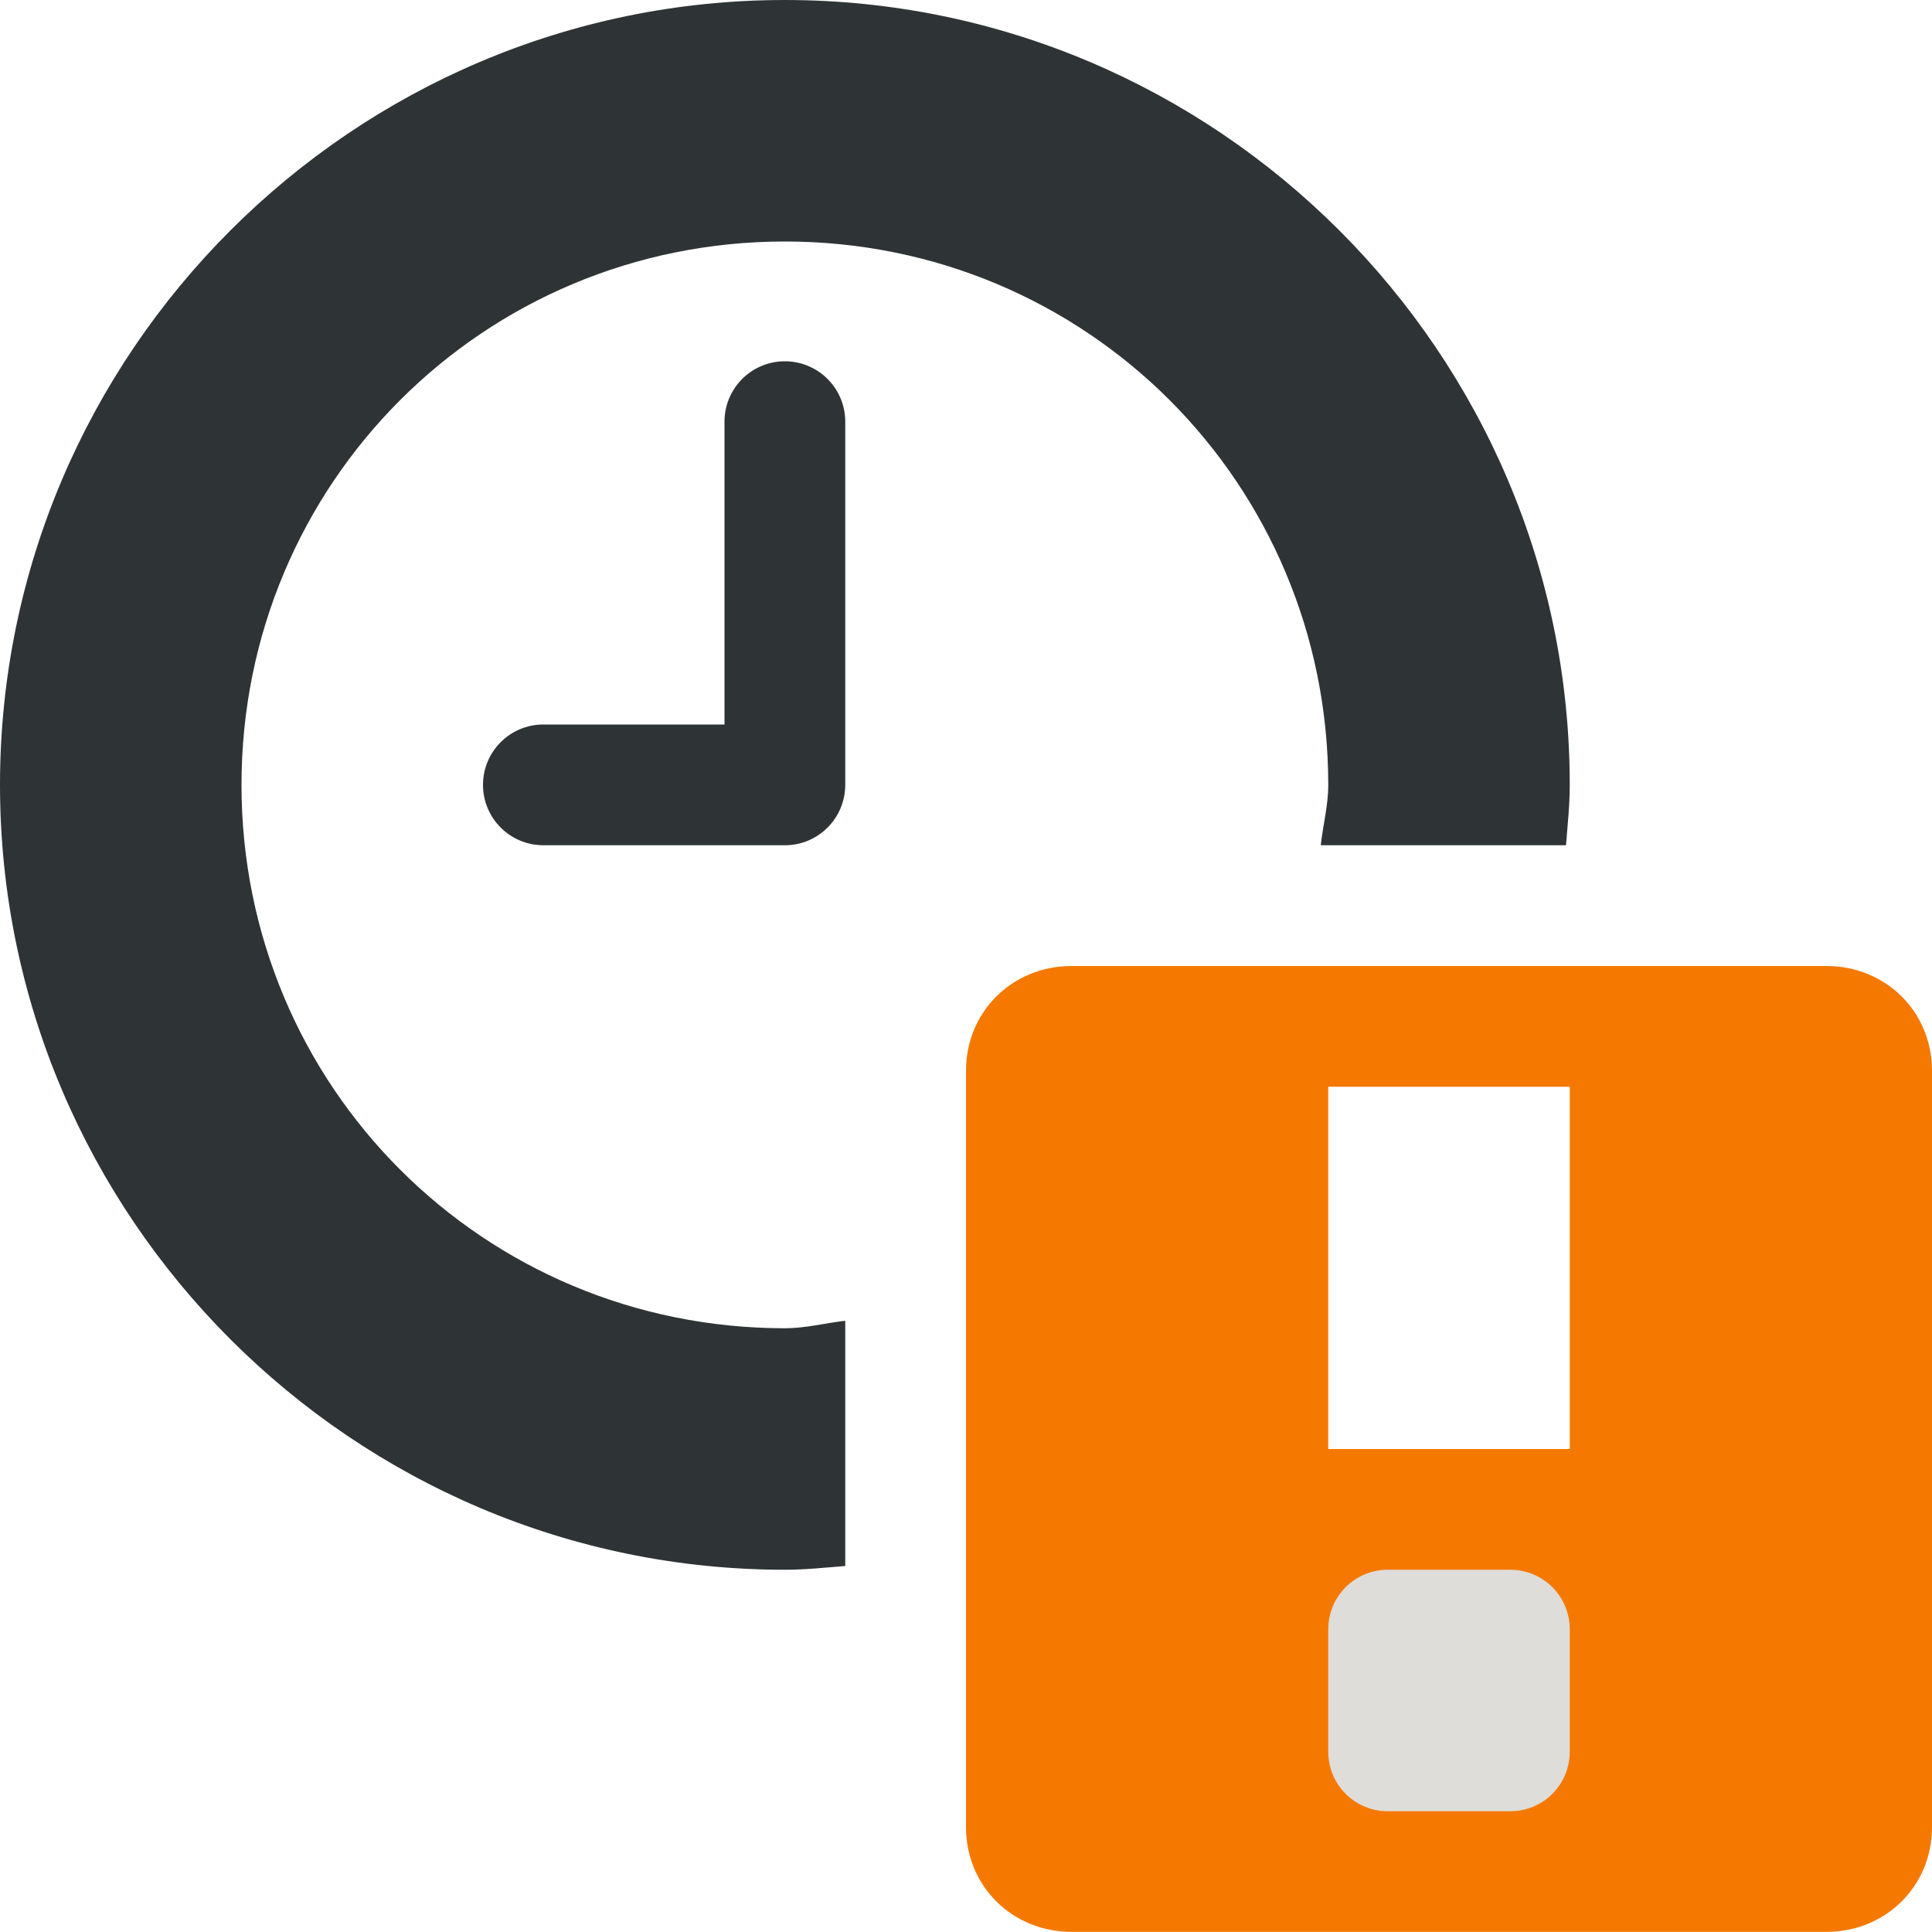
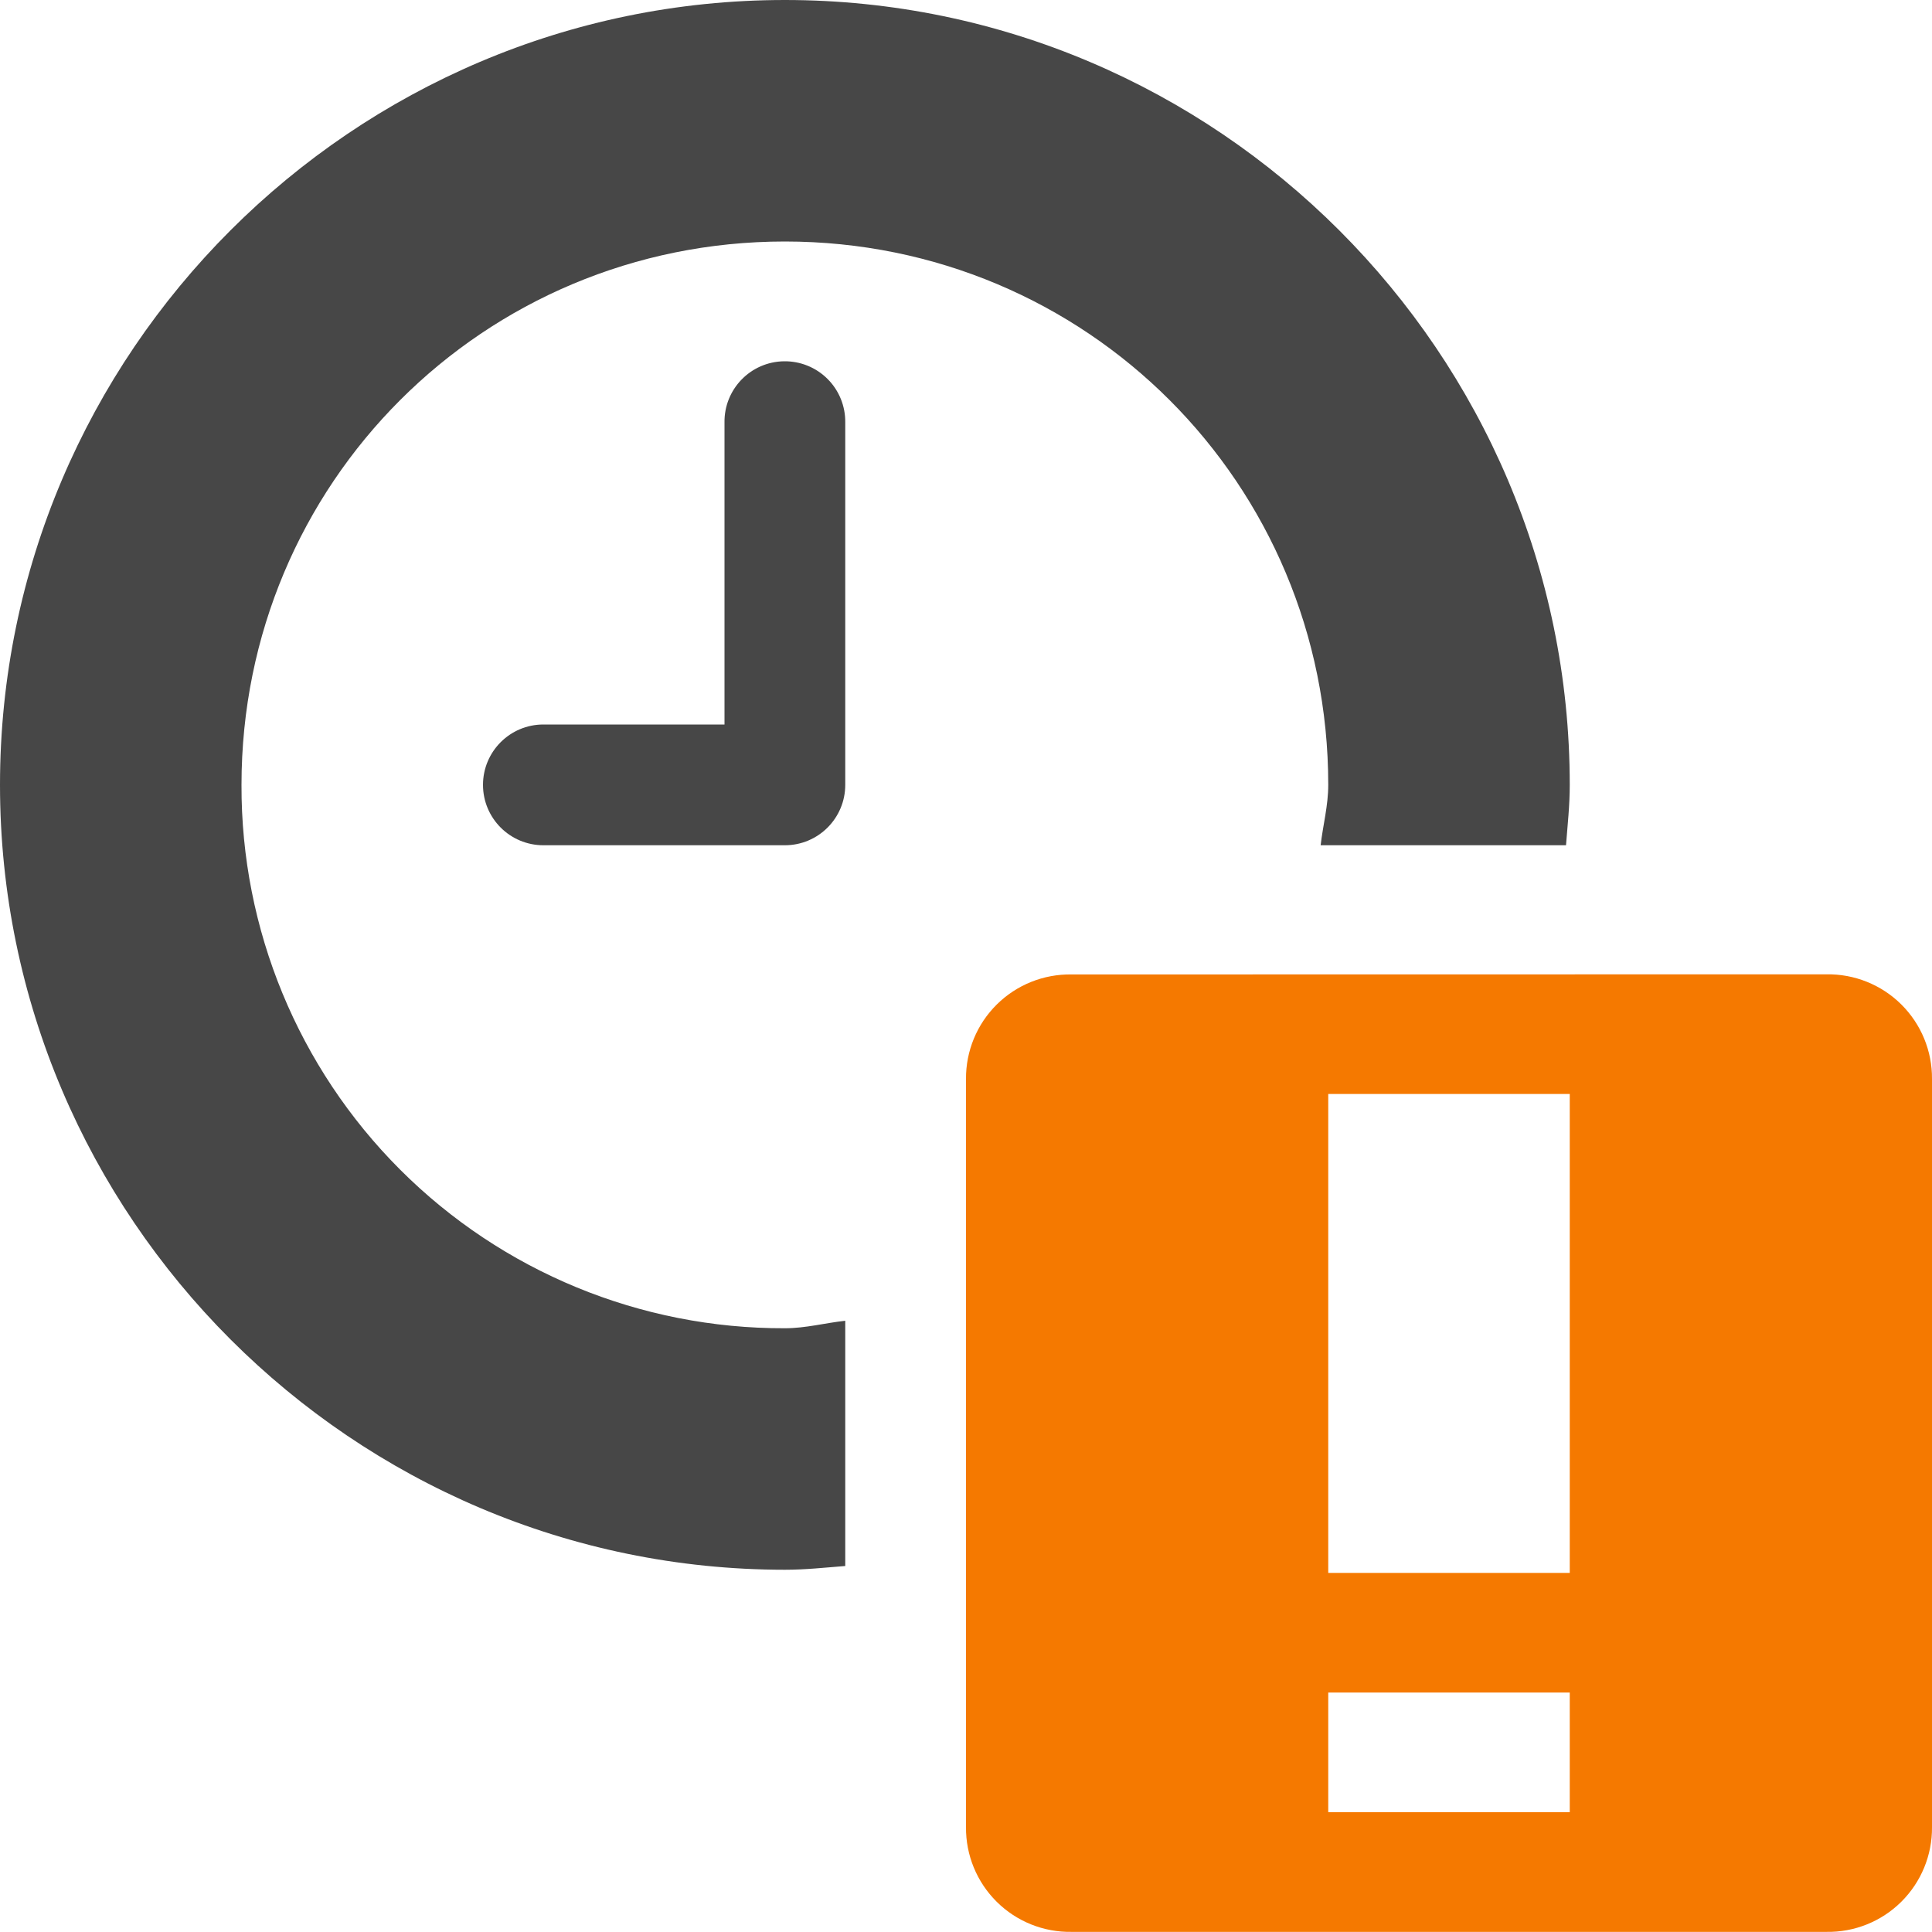
- <svg xmlns="http://www.w3.org/2000/svg" width="16" version="1.1" style="enable-background:new" id="svg7384" height="16">
-   <defs id="defs7386" />
-   <g transform="translate(-172,-252)" id="layer10" />
-   <g transform="translate(-172,-188)" id="layer1">
-     <path d="m 178.5,188 c -3.578,0 -6.5,2.922 -6.5,6.5 0,3.578 2.922,6.5 6.5,6.5 0.171,0 0.333,-0.018 0.5,-0.031 v -2.031 c -0.167,0.019 -0.327,0.062 -0.5,0.062 -2.497,0 -4.5,-2.003 -4.5,-4.5 0,-2.497 2.003,-4.5 4.5,-4.5 2.497,0 4.5,2.003 4.5,4.5 0,0.173 -0.044,0.333 -0.062,0.5 h 2.031 c 0.013,-0.167 0.031,-0.33 0.031,-0.5 0,-3.578 -2.922,-6.5 -6.5,-6.5 z" id="path3869-25" style="color:#000000;font-style:normal;font-variant:normal;font-weight:normal;font-stretch:normal;font-size:xx-small;line-height:normal;font-family:Sans;-inkscape-font-specification:Sans;text-indent:0;text-align:start;text-decoration:none;text-decoration-line:none;letter-spacing:normal;word-spacing:normal;text-transform:none;writing-mode:lr-tb;direction:ltr;baseline-shift:baseline;text-anchor:start;display:inline;overflow:visible;visibility:visible;fill:#2e3436;fill-opacity:1;stroke:none;stroke-width:2.545;marker:none;enable-background:accumulate" />
-     <path id="path4639-4" d="M 178.492,190.992 A 0.5,0.5 0 0 0 178,191.5 v 2.5 h -1.5 a 0.5,0.5 0 1 0 0,1 h 2 a 0.5,0.5 0 0 0 0.5,-0.5 v -3 a 0.5,0.5 0 0 0 -0.508,-0.508 z" style="color:#000000;font-style:normal;font-variant:normal;font-weight:normal;font-stretch:normal;font-size:medium;line-height:normal;font-family:sans-serif;font-variant-ligatures:normal;font-variant-position:normal;font-variant-caps:normal;font-variant-numeric:normal;font-variant-alternates:normal;font-feature-settings:normal;text-indent:0;text-align:start;text-decoration:none;text-decoration-line:none;text-decoration-style:solid;text-decoration-color:#000000;letter-spacing:normal;word-spacing:normal;text-transform:none;writing-mode:lr-tb;direction:ltr;text-orientation:mixed;dominant-baseline:auto;baseline-shift:baseline;text-anchor:start;white-space:normal;shape-padding:0;clip-rule:nonzero;display:inline;overflow:visible;visibility:visible;opacity:1;isolation:auto;mix-blend-mode:normal;color-interpolation:sRGB;color-interpolation-filters:linearRGB;solid-color:#000000;solid-opacity:1;vector-effect:none;fill:#2e3436;fill-opacity:1;fill-rule:nonzero;stroke:none;stroke-width:1;stroke-linecap:round;stroke-linejoin:round;stroke-miterlimit:4;stroke-dasharray:none;stroke-dashoffset:0;stroke-opacity:1;color-rendering:auto;image-rendering:auto;shape-rendering:auto;text-rendering:auto;enable-background:accumulate" />
-     <path class="warning" d="m 180.875,196 c -0.492,0 -0.875,0.379 -0.875,0.867 v 6.265 c 0,0.488 0.383,0.867 0.875,0.867 h 6.25 c 0.492,0 0.875,-0.379 0.875,-0.867 V 196.867 C 188,196.379 187.617,196 187.125,196 Z m 2.125,1 h 2 v 3 h -2 z" id="path10898-2-9-4" style="color:#bebebe;display:inline;overflow:visible;visibility:visible;fill:#f57900;fill-opacity:1;fill-rule:nonzero;stroke:none;stroke-width:2;marker:none" />
-     <path id="rect8797-1" d="m 183.493,201 h 1.013 C 184.78,201 185,201.22 185,201.493 v 1.013 C 185,202.78 184.78,203 184.507,203 h -1.013 C 183.22,203 183,202.78 183,202.507 v -1.013 C 183,201.22 183.22,201 183.493,201 Z" style="opacity:1;vector-effect:none;fill:#deddda;fill-opacity:1;stroke:none;stroke-width:1;stroke-linecap:butt;stroke-linejoin:miter;stroke-miterlimit:4;stroke-dasharray:none;stroke-dashoffset:0;stroke-opacity:1;marker:none;marker-start:none;marker-mid:none;marker-end:none;paint-order:normal;enable-background:new" />
-   </g>
-   <g transform="translate(-172,-188)" id="layer7" />
-   <g transform="translate(-172,-188)" id="layer6" />
-   <g transform="translate(-172,-188)" id="layer5" />
-   <g transform="translate(-172,-188)" id="layer9" />
-   <g transform="translate(-172,-188)" id="layer2" />
-   <g transform="translate(-172,-188)" id="layer8" />
-   <g transform="translate(-172,-188)" id="layer3" />
-   <g transform="translate(-172,-188)" id="layer4" />
+ <svg xmlns="http://www.w3.org/2000/svg" width="16" height="16">
+   <path d="M6.5 0C2.922 0 0 2.922 0 6.5S2.922 13 6.5 13c.17 0 .333-.018.5-.031v-2.031c-.167.018-.327.062-.5.062A4.485 4.485 0 0 1 2 6.5C2 4.003 4.003 2 6.5 2S11 4.003 11 6.5c0 .173-.044.333-.063.5h2.032c.013-.167.031-.33.031-.5C13 2.922 10.078 0 6.5 0z" style="line-height:normal;-inkscape-font-specification:Sans;text-indent:0;text-align:start;text-decoration-line:none;text-transform:none;marker:none" color="#000" font-weight="400" font-size="xx-small" font-family="Sans" overflow="visible" fill="#474747" />
+   <path d="M6.492 2.992A.5.5 0 0 0 6 3.5V6H4.5a.5.5 0 1 0 0 1h2a.5.5 0 0 0 .5-.5v-3a.5.5 0 0 0-.508-.508z" style="line-height:normal;font-variant-ligatures:normal;font-variant-position:normal;font-variant-caps:normal;font-variant-numeric:normal;font-variant-alternates:normal;font-feature-settings:normal;text-indent:0;text-align:start;text-decoration-line:none;text-decoration-style:solid;text-decoration-color:#000;text-transform:none;text-orientation:mixed;shape-padding:0;isolation:auto;mix-blend-mode:normal" color="#000" font-weight="400" font-family="sans-serif" white-space="normal" overflow="visible" fill="#474747" />
+   <path class="warning" d="M8.875 8.07A.86.86 0 0 0 8 8.936v6.195a.86.86 0 0 0 .875.868h6.25a.86.86 0 0 0 .875-.868V8.937a.86.86 0 0 0-.875-.868zM11 9.06h2v3.966h-2zm0 4.957h2v.991h-2z" style="marker:none" color="#bebebe" overflow="visible" fill="#f57900" />
</svg>
